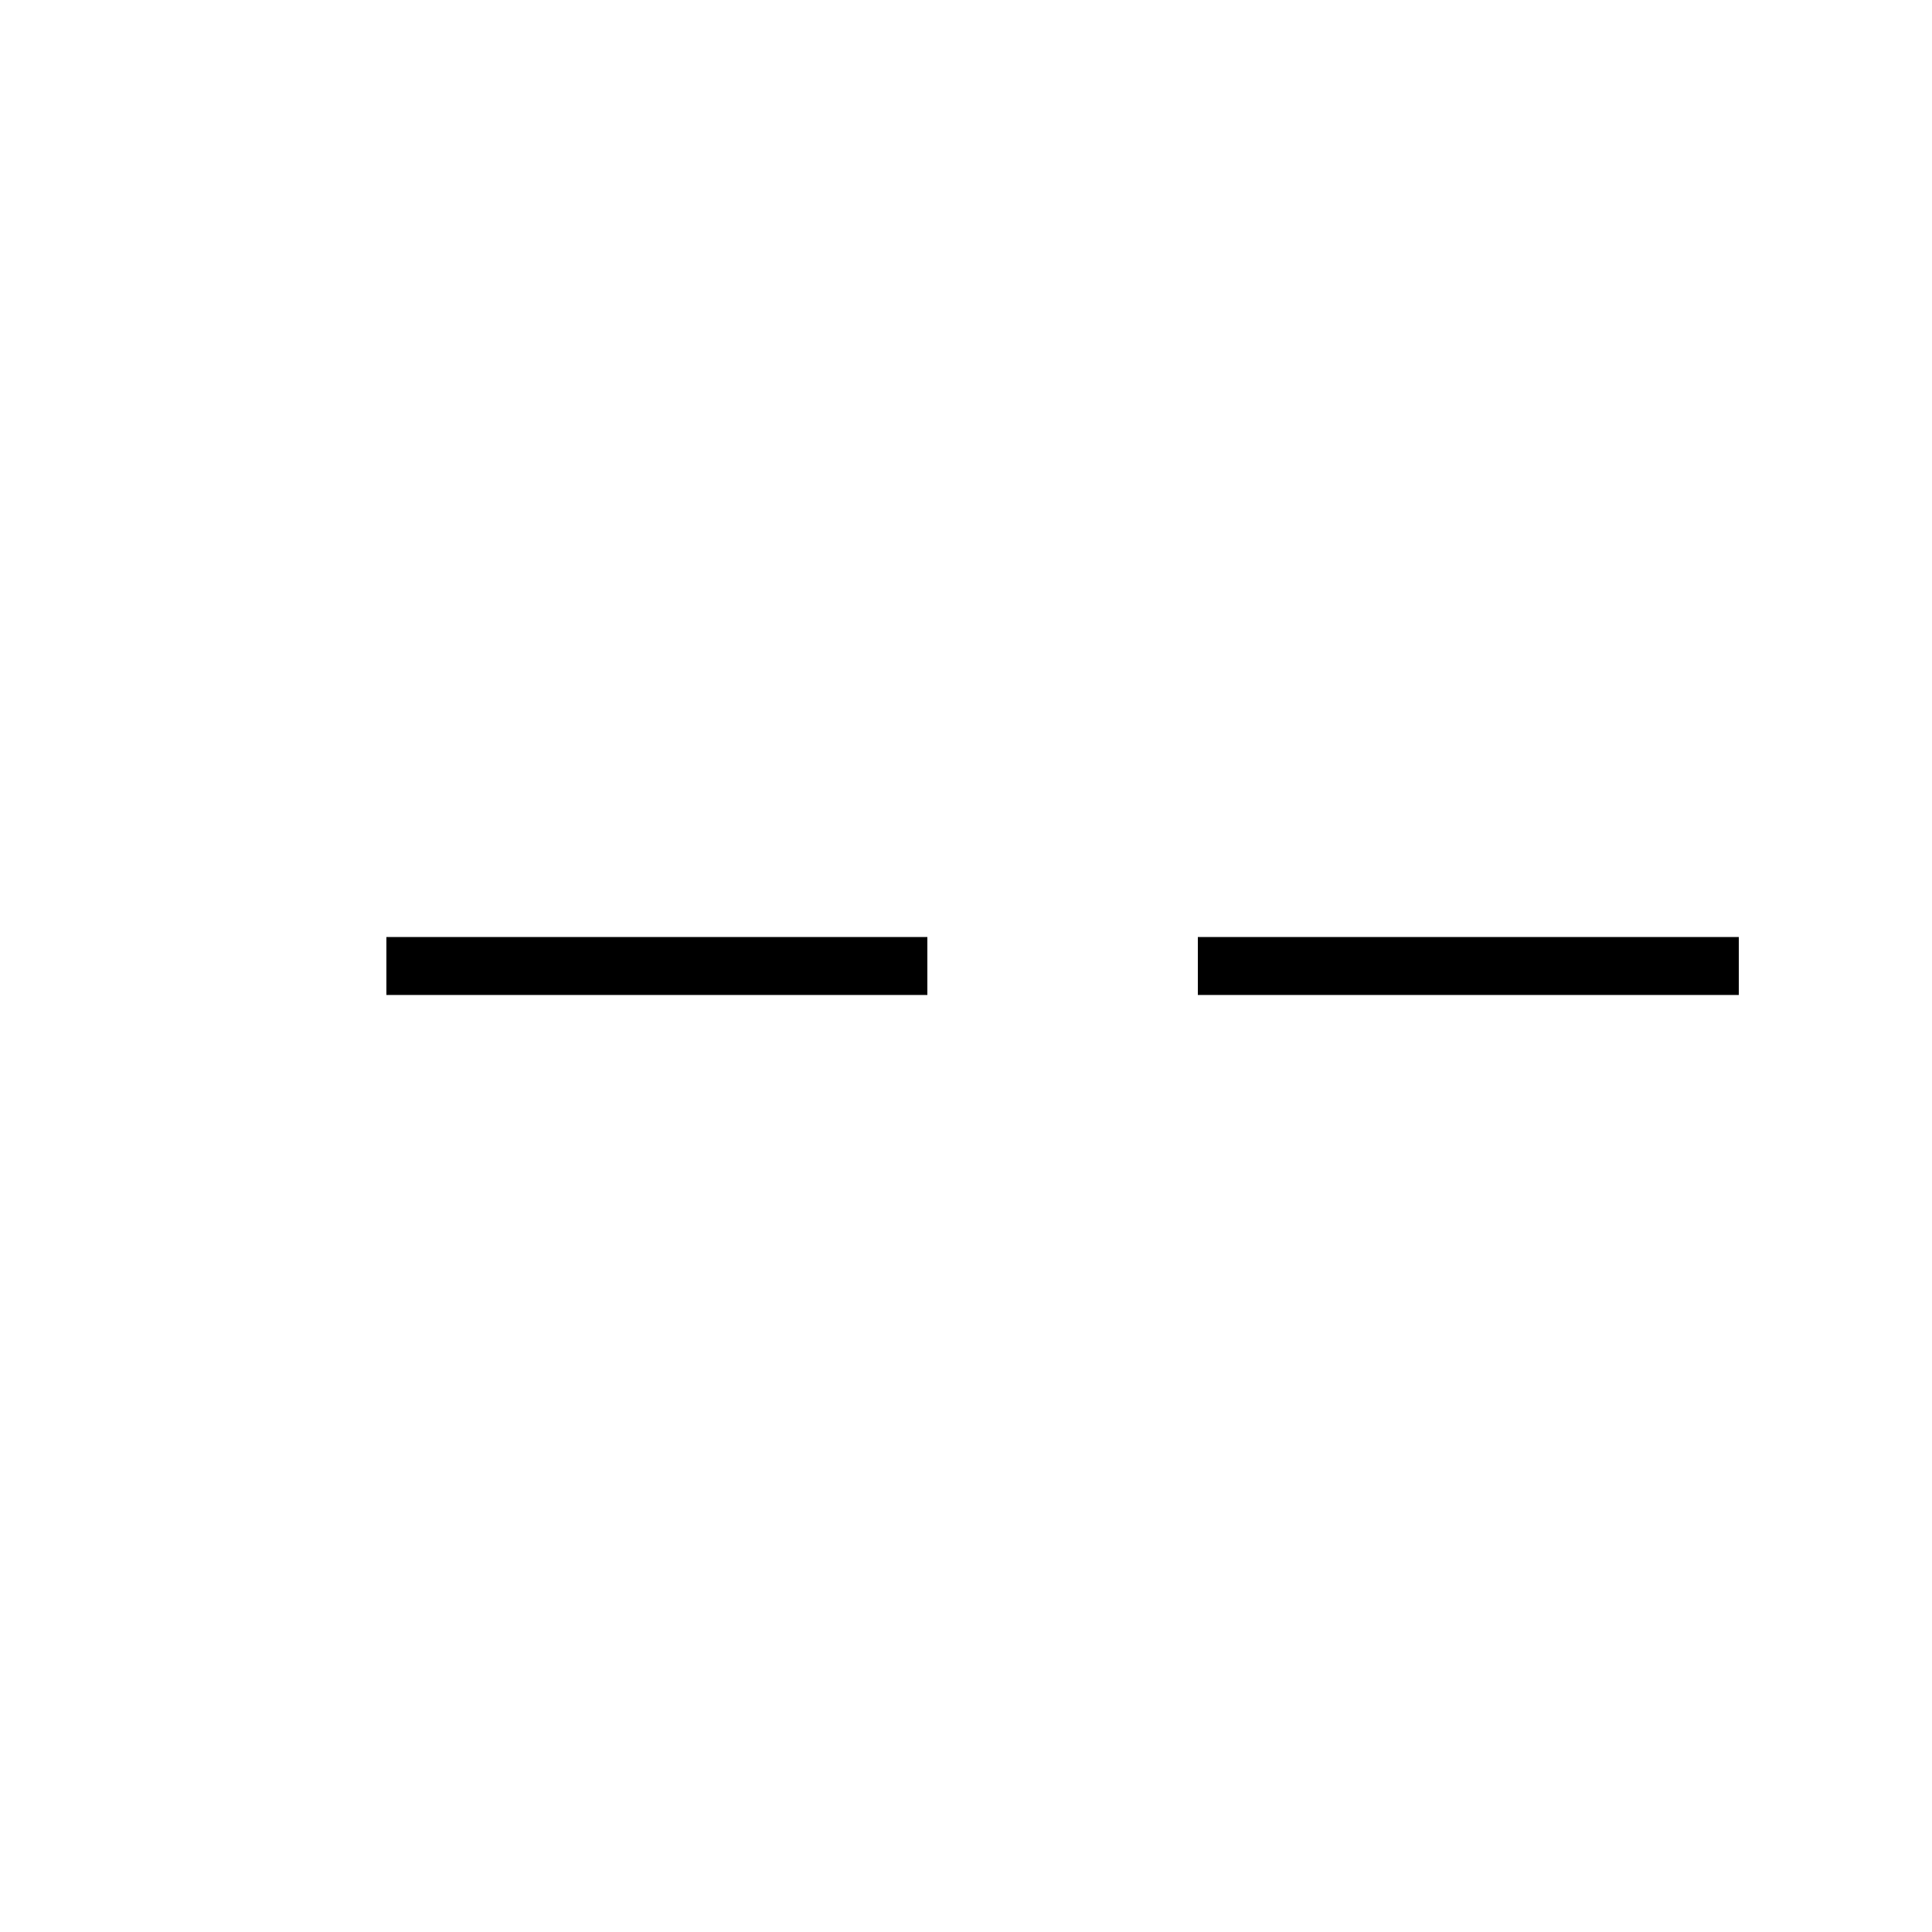
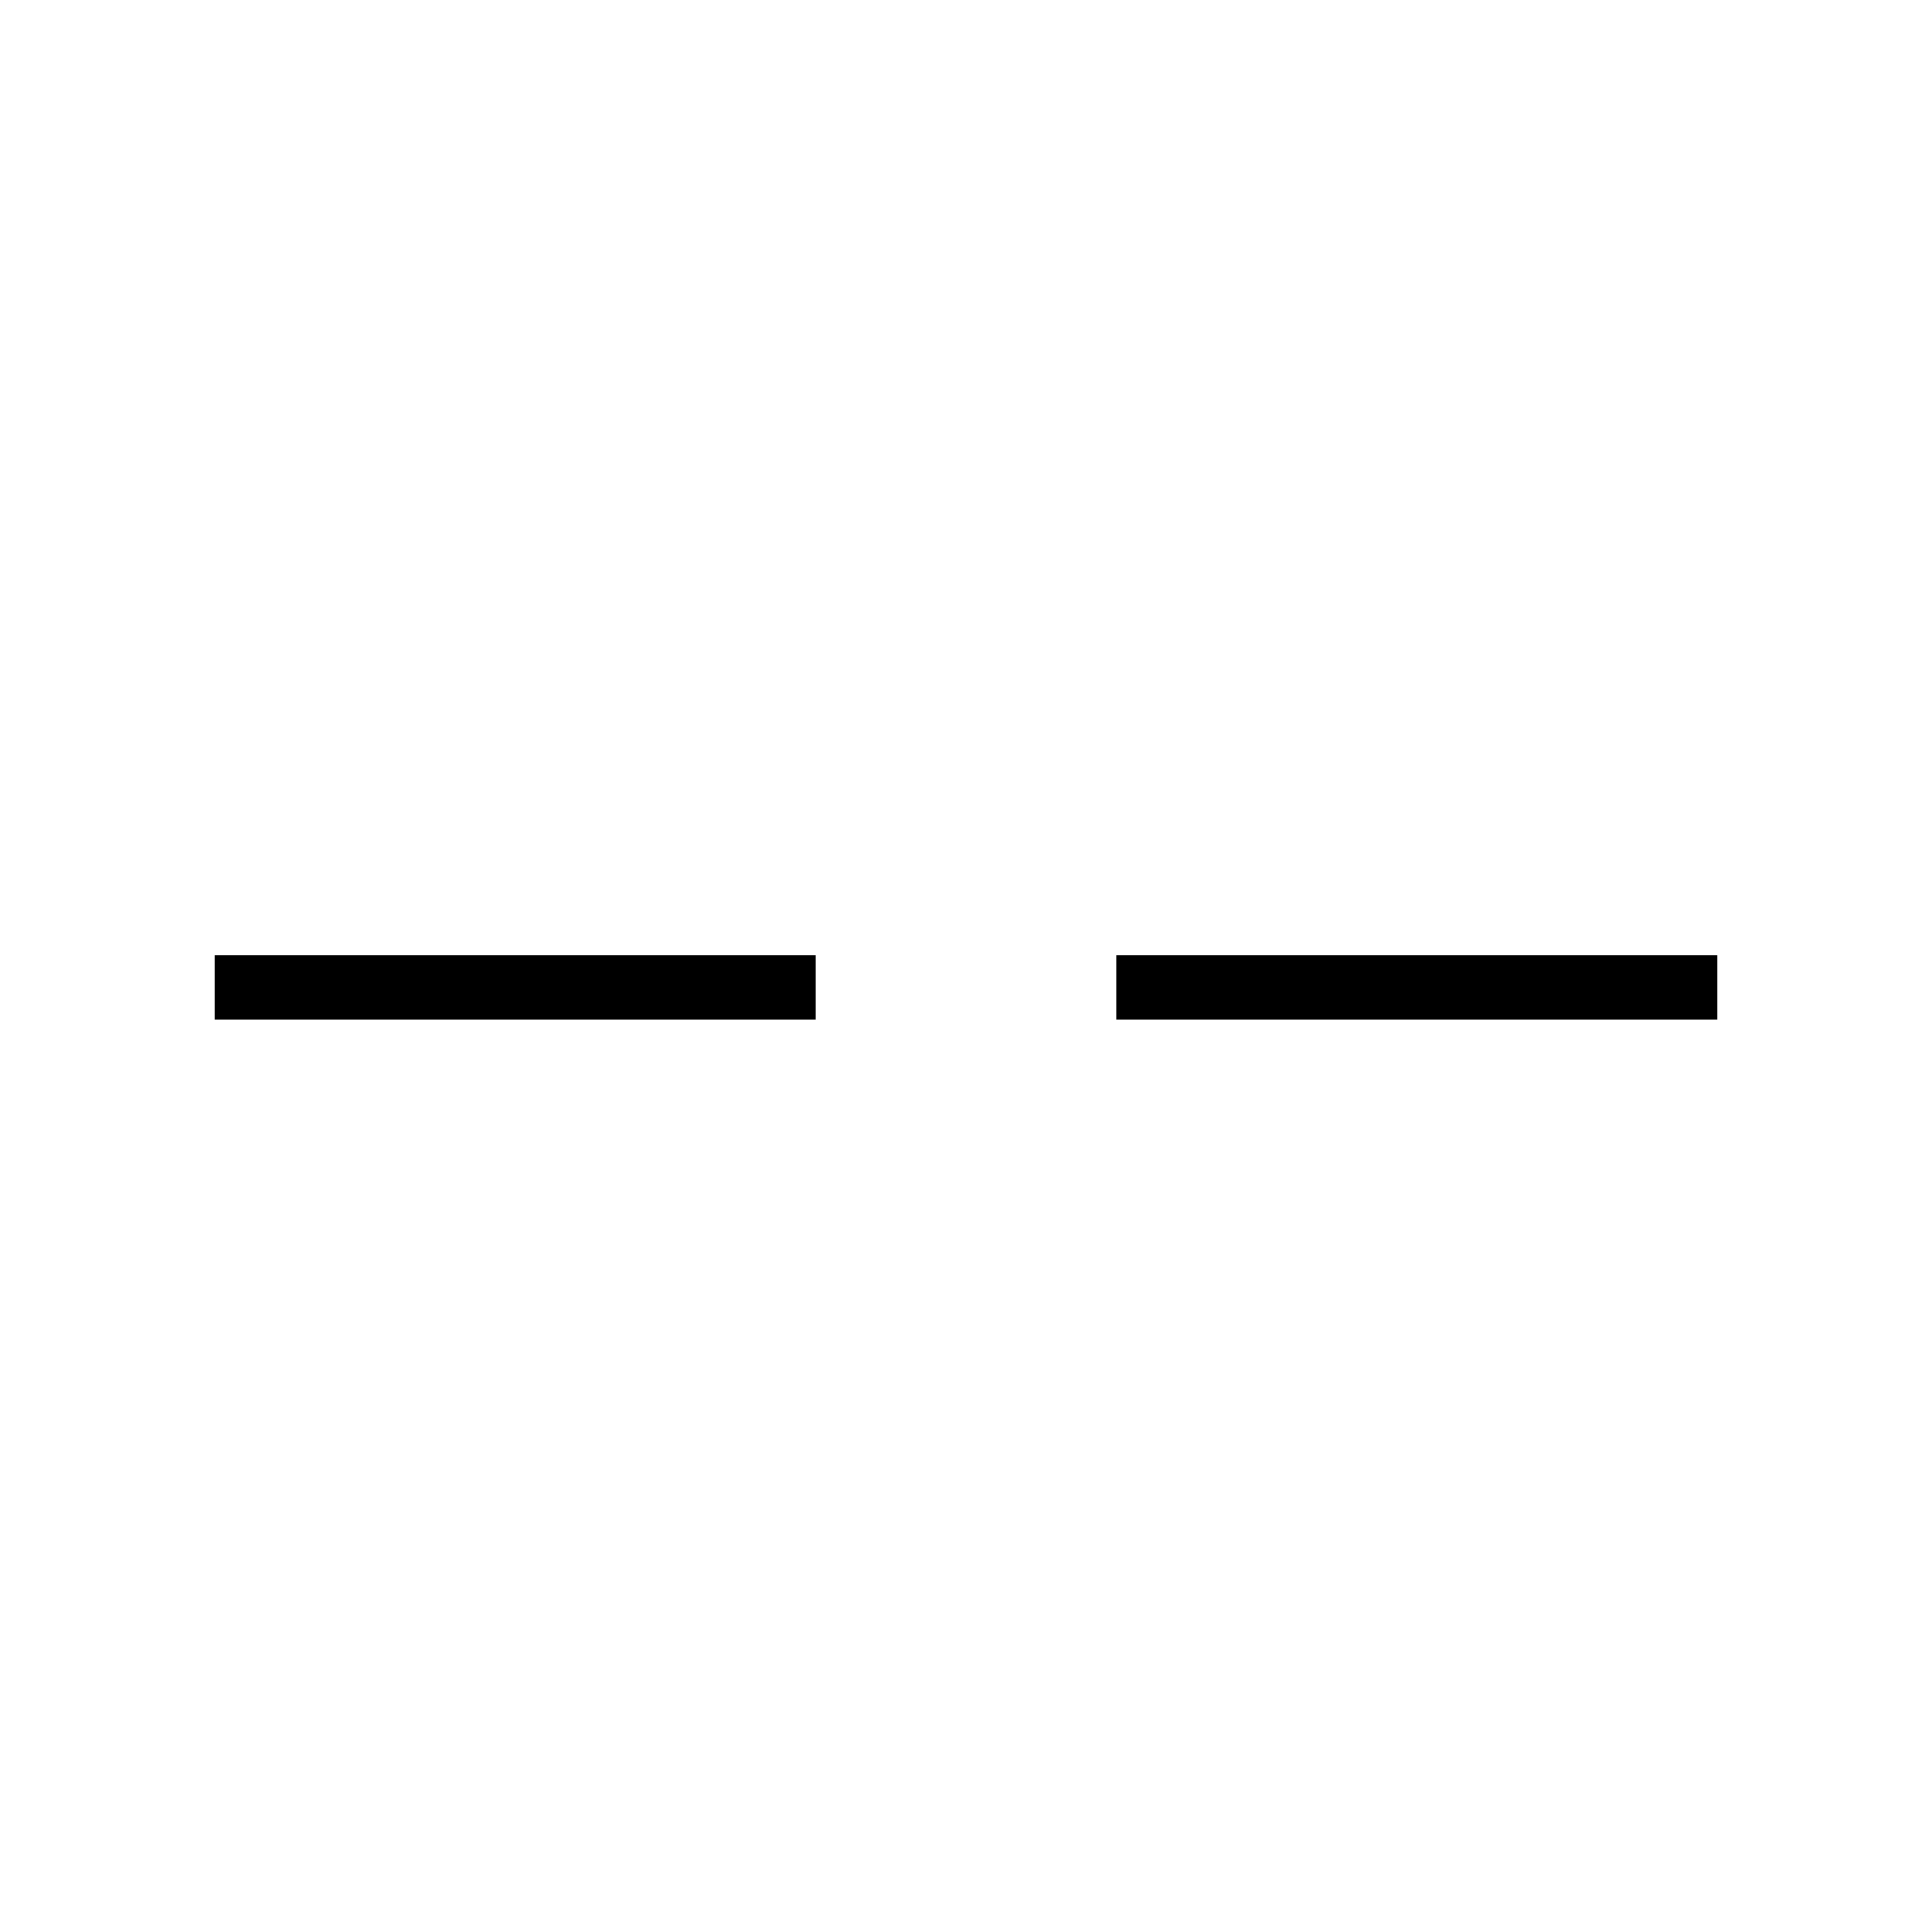
- <svg xmlns="http://www.w3.org/2000/svg" height="50" width="50" fill="none" stroke-width="1.5" stroke="black">
-   <path d="M10 25H24M31 25H45" stroke="black" />
+ <svg xmlns="http://www.w3.org/2000/svg" height="45" width="45" fill="none" stroke-width="1.5" stroke="black">
+   <path d="m5 23h14m7 0h14" stroke="black" />
</svg>
